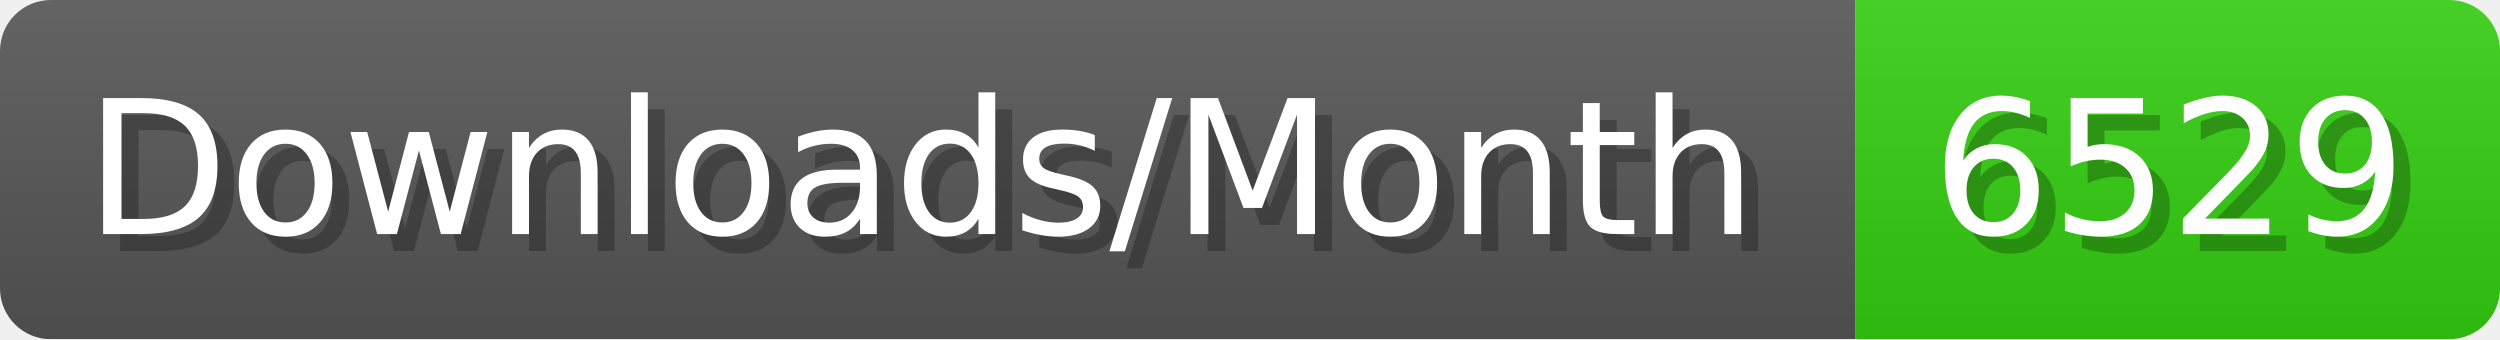
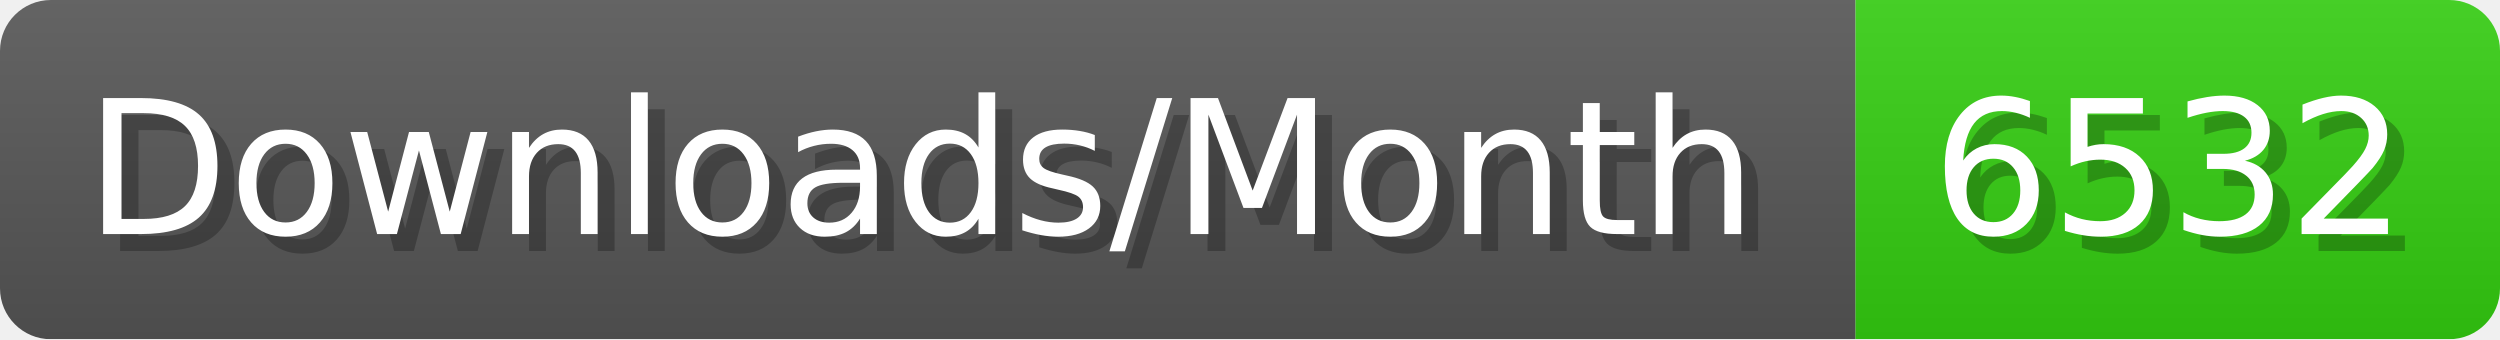
- <svg xmlns="http://www.w3.org/2000/svg" width="147.4" height="20" viewBox="0 0 1474 200" role="img" aria-label="Downloads/Month: 6529">
+ <svg xmlns="http://www.w3.org/2000/svg" width="147.4" height="20" viewBox="0 0 1474 200" role="img" aria-label="Downloads/Month: 6532">
  <linearGradient id="YlXUI" x2="0" y2="100%">
    <stop offset="0" stop-opacity=".1" stop-color="#EEE" />
    <stop offset="1" stop-opacity=".1" />
  </linearGradient>
  <mask id="JHhop">
    <rect width="1474" height="200" rx="30" fill="#FFF" />
  </mask>
  <g mask="url(#JHhop)">
    <rect width="1094" height="200" fill="#555" />
    <rect width="380" height="200" fill="#3C1" x="1094" />
    <rect width="1474" height="200" fill="url(#YlXUI)" />
  </g>
  <g aria-hidden="true" fill="#fff" text-anchor="start" font-family="Verdana,DejaVu Sans,sans-serif" font-size="110">
    <text x="60" y="148" textLength="994" fill="#000" opacity="0.25">Downloads/Month</text>
    <text x="50" y="138" textLength="994">Downloads/Month</text>
-     <text x="1149" y="148" textLength="280" fill="#000" opacity="0.25">6529</text>
-     <text x="1139" y="138" textLength="280">6529</text>
+     <text x="1149" y="148" textLength="280" fill="#000" opacity="0.25">6532</text>
+     <text x="1139" y="138" textLength="280">6532</text>
  </g>
</svg>
